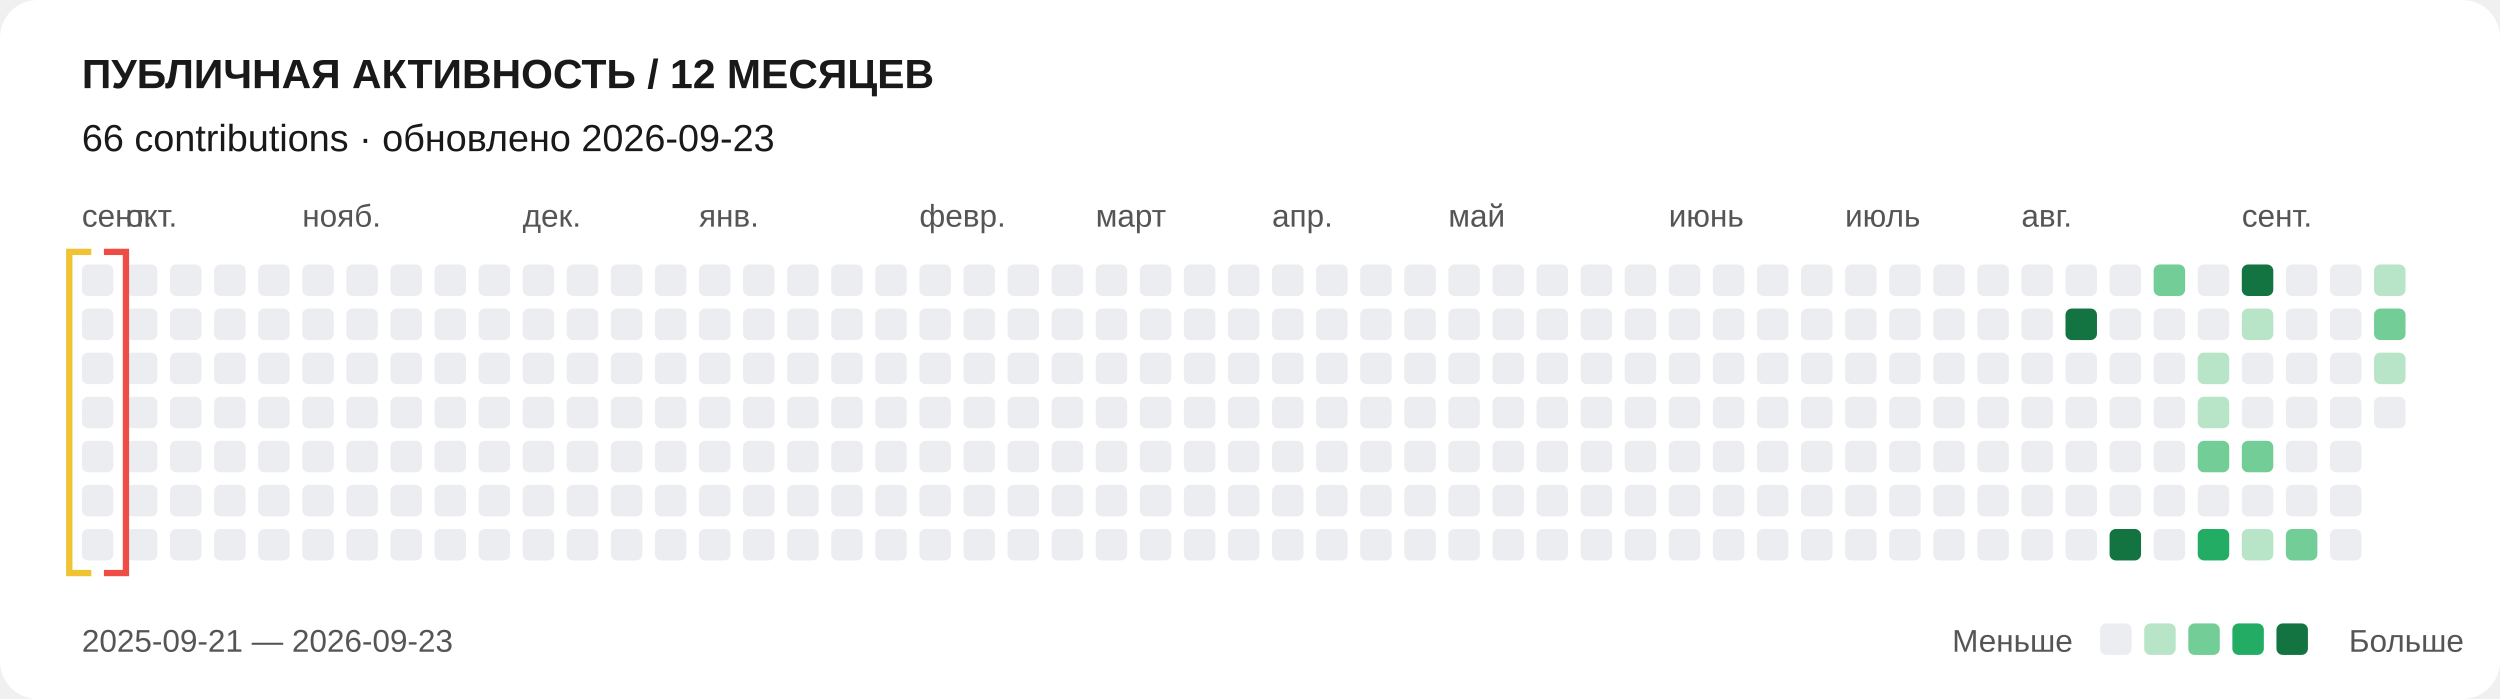
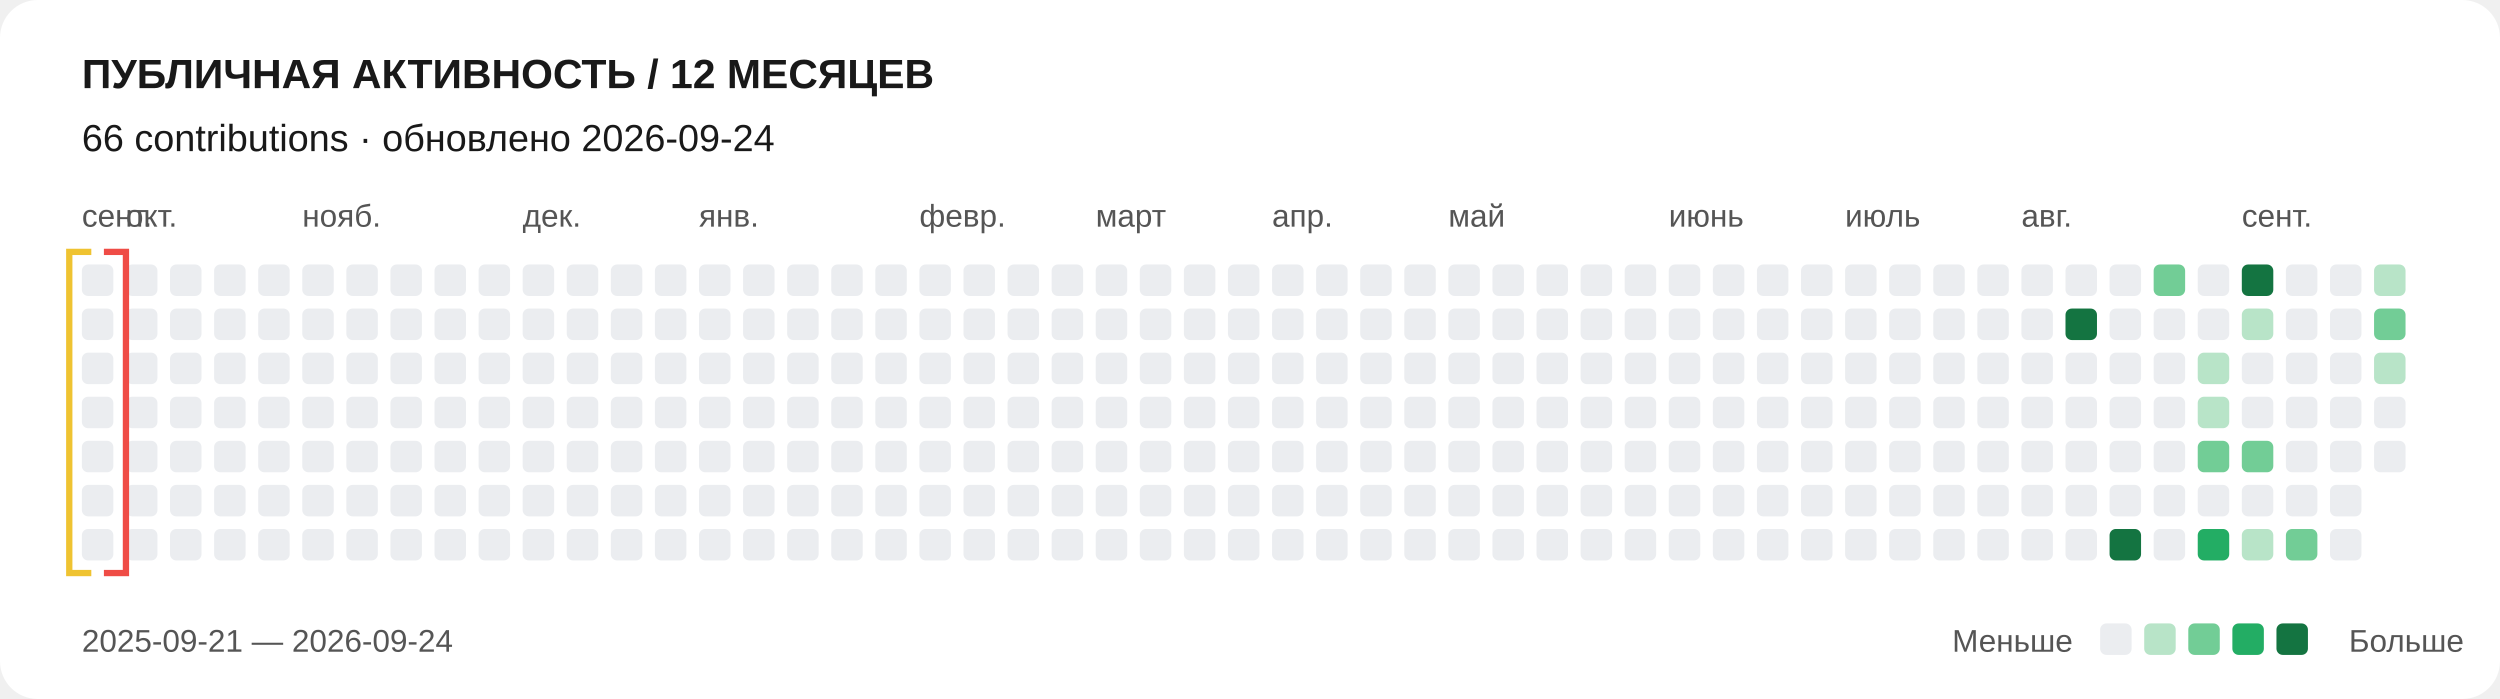
<svg xmlns="http://www.w3.org/2000/svg" width="794" height="222" viewBox="0 0 794 222" role="img" aria-labelledby="title desc">
  <style>text{font-family:Arial,sans-serif;fill:#191919}.label{font-size:10px;fill:#555}.scanner{animation:scan 24s linear infinite alternate}@keyframes scan{from{transform:translateX(0)}to{transform:translateX(728px)}}@media(prefers-reduced-motion:reduce){.scanner{animation:none;transform:translateX(728px)}}</style>
  <rect width="100%" height="100%" rx="12" fill="#fff" />
  <text x="26" y="28" font-size="13" font-weight="700">ПУБЛИЧНАЯ АКТИВНОСТЬ / 12 МЕСЯЦЕВ</text>
-   <text x="26" y="48" font-size="12">66 contributions · обновлено 2026-09-23</text>
+   <text x="26" y="48" font-size="12">66 contributions · обновлено 2026-09-24</text>
  <text x="26" y="72" class="label">сент.</text>
  <text x="40" y="72" class="label">окт.</text>
  <text x="96" y="72" class="label">нояб.</text>
  <text x="166" y="72" class="label">дек.</text>
  <text x="222" y="72" class="label">янв.</text>
  <text x="292" y="72" class="label">февр.</text>
  <text x="348" y="72" class="label">март</text>
  <text x="404" y="72" class="label">апр.</text>
  <text x="460" y="72" class="label">май</text>
  <text x="530" y="72" class="label">июнь</text>
  <text x="586" y="72" class="label">июль</text>
  <text x="642" y="72" class="label">авг.</text>
  <text x="712" y="72" class="label">сент.</text>
  <rect x="26" y="84" width="10" height="10" rx="2" fill="#ebedf0" />
  <rect x="26" y="98" width="10" height="10" rx="2" fill="#ebedf0" />
  <rect x="26" y="112" width="10" height="10" rx="2" fill="#ebedf0" />
  <rect x="26" y="126" width="10" height="10" rx="2" fill="#ebedf0" />
  <rect x="26" y="140" width="10" height="10" rx="2" fill="#ebedf0" />
  <rect x="26" y="154" width="10" height="10" rx="2" fill="#ebedf0" />
  <rect x="26" y="168" width="10" height="10" rx="2" fill="#ebedf0" />
  <rect x="40" y="84" width="10" height="10" rx="2" fill="#ebedf0" />
  <rect x="40" y="98" width="10" height="10" rx="2" fill="#ebedf0" />
  <rect x="40" y="112" width="10" height="10" rx="2" fill="#ebedf0" />
  <rect x="40" y="126" width="10" height="10" rx="2" fill="#ebedf0" />
  <rect x="40" y="140" width="10" height="10" rx="2" fill="#ebedf0" />
  <rect x="40" y="154" width="10" height="10" rx="2" fill="#ebedf0" />
  <rect x="40" y="168" width="10" height="10" rx="2" fill="#ebedf0" />
  <rect x="54" y="84" width="10" height="10" rx="2" fill="#ebedf0" />
  <rect x="54" y="98" width="10" height="10" rx="2" fill="#ebedf0" />
  <rect x="54" y="112" width="10" height="10" rx="2" fill="#ebedf0" />
  <rect x="54" y="126" width="10" height="10" rx="2" fill="#ebedf0" />
  <rect x="54" y="140" width="10" height="10" rx="2" fill="#ebedf0" />
  <rect x="54" y="154" width="10" height="10" rx="2" fill="#ebedf0" />
  <rect x="54" y="168" width="10" height="10" rx="2" fill="#ebedf0" />
  <rect x="68" y="84" width="10" height="10" rx="2" fill="#ebedf0" />
  <rect x="68" y="98" width="10" height="10" rx="2" fill="#ebedf0" />
  <rect x="68" y="112" width="10" height="10" rx="2" fill="#ebedf0" />
  <rect x="68" y="126" width="10" height="10" rx="2" fill="#ebedf0" />
  <rect x="68" y="140" width="10" height="10" rx="2" fill="#ebedf0" />
  <rect x="68" y="154" width="10" height="10" rx="2" fill="#ebedf0" />
  <rect x="68" y="168" width="10" height="10" rx="2" fill="#ebedf0" />
  <rect x="82" y="84" width="10" height="10" rx="2" fill="#ebedf0" />
  <rect x="82" y="98" width="10" height="10" rx="2" fill="#ebedf0" />
  <rect x="82" y="112" width="10" height="10" rx="2" fill="#ebedf0" />
  <rect x="82" y="126" width="10" height="10" rx="2" fill="#ebedf0" />
  <rect x="82" y="140" width="10" height="10" rx="2" fill="#ebedf0" />
  <rect x="82" y="154" width="10" height="10" rx="2" fill="#ebedf0" />
  <rect x="82" y="168" width="10" height="10" rx="2" fill="#ebedf0" />
  <rect x="96" y="84" width="10" height="10" rx="2" fill="#ebedf0" />
  <rect x="96" y="98" width="10" height="10" rx="2" fill="#ebedf0" />
  <rect x="96" y="112" width="10" height="10" rx="2" fill="#ebedf0" />
  <rect x="96" y="126" width="10" height="10" rx="2" fill="#ebedf0" />
  <rect x="96" y="140" width="10" height="10" rx="2" fill="#ebedf0" />
  <rect x="96" y="154" width="10" height="10" rx="2" fill="#ebedf0" />
  <rect x="96" y="168" width="10" height="10" rx="2" fill="#ebedf0" />
  <rect x="110" y="84" width="10" height="10" rx="2" fill="#ebedf0" />
  <rect x="110" y="98" width="10" height="10" rx="2" fill="#ebedf0" />
  <rect x="110" y="112" width="10" height="10" rx="2" fill="#ebedf0" />
  <rect x="110" y="126" width="10" height="10" rx="2" fill="#ebedf0" />
  <rect x="110" y="140" width="10" height="10" rx="2" fill="#ebedf0" />
  <rect x="110" y="154" width="10" height="10" rx="2" fill="#ebedf0" />
  <rect x="110" y="168" width="10" height="10" rx="2" fill="#ebedf0" />
  <rect x="124" y="84" width="10" height="10" rx="2" fill="#ebedf0" />
  <rect x="124" y="98" width="10" height="10" rx="2" fill="#ebedf0" />
  <rect x="124" y="112" width="10" height="10" rx="2" fill="#ebedf0" />
  <rect x="124" y="126" width="10" height="10" rx="2" fill="#ebedf0" />
  <rect x="124" y="140" width="10" height="10" rx="2" fill="#ebedf0" />
  <rect x="124" y="154" width="10" height="10" rx="2" fill="#ebedf0" />
  <rect x="124" y="168" width="10" height="10" rx="2" fill="#ebedf0" />
  <rect x="138" y="84" width="10" height="10" rx="2" fill="#ebedf0" />
  <rect x="138" y="98" width="10" height="10" rx="2" fill="#ebedf0" />
  <rect x="138" y="112" width="10" height="10" rx="2" fill="#ebedf0" />
  <rect x="138" y="126" width="10" height="10" rx="2" fill="#ebedf0" />
  <rect x="138" y="140" width="10" height="10" rx="2" fill="#ebedf0" />
  <rect x="138" y="154" width="10" height="10" rx="2" fill="#ebedf0" />
  <rect x="138" y="168" width="10" height="10" rx="2" fill="#ebedf0" />
  <rect x="152" y="84" width="10" height="10" rx="2" fill="#ebedf0" />
  <rect x="152" y="98" width="10" height="10" rx="2" fill="#ebedf0" />
  <rect x="152" y="112" width="10" height="10" rx="2" fill="#ebedf0" />
  <rect x="152" y="126" width="10" height="10" rx="2" fill="#ebedf0" />
  <rect x="152" y="140" width="10" height="10" rx="2" fill="#ebedf0" />
  <rect x="152" y="154" width="10" height="10" rx="2" fill="#ebedf0" />
  <rect x="152" y="168" width="10" height="10" rx="2" fill="#ebedf0" />
  <rect x="166" y="84" width="10" height="10" rx="2" fill="#ebedf0" />
  <rect x="166" y="98" width="10" height="10" rx="2" fill="#ebedf0" />
  <rect x="166" y="112" width="10" height="10" rx="2" fill="#ebedf0" />
  <rect x="166" y="126" width="10" height="10" rx="2" fill="#ebedf0" />
  <rect x="166" y="140" width="10" height="10" rx="2" fill="#ebedf0" />
  <rect x="166" y="154" width="10" height="10" rx="2" fill="#ebedf0" />
  <rect x="166" y="168" width="10" height="10" rx="2" fill="#ebedf0" />
  <rect x="180" y="84" width="10" height="10" rx="2" fill="#ebedf0" />
  <rect x="180" y="98" width="10" height="10" rx="2" fill="#ebedf0" />
  <rect x="180" y="112" width="10" height="10" rx="2" fill="#ebedf0" />
  <rect x="180" y="126" width="10" height="10" rx="2" fill="#ebedf0" />
  <rect x="180" y="140" width="10" height="10" rx="2" fill="#ebedf0" />
  <rect x="180" y="154" width="10" height="10" rx="2" fill="#ebedf0" />
  <rect x="180" y="168" width="10" height="10" rx="2" fill="#ebedf0" />
  <rect x="194" y="84" width="10" height="10" rx="2" fill="#ebedf0" />
  <rect x="194" y="98" width="10" height="10" rx="2" fill="#ebedf0" />
  <rect x="194" y="112" width="10" height="10" rx="2" fill="#ebedf0" />
  <rect x="194" y="126" width="10" height="10" rx="2" fill="#ebedf0" />
  <rect x="194" y="140" width="10" height="10" rx="2" fill="#ebedf0" />
  <rect x="194" y="154" width="10" height="10" rx="2" fill="#ebedf0" />
  <rect x="194" y="168" width="10" height="10" rx="2" fill="#ebedf0" />
  <rect x="208" y="84" width="10" height="10" rx="2" fill="#ebedf0" />
  <rect x="208" y="98" width="10" height="10" rx="2" fill="#ebedf0" />
  <rect x="208" y="112" width="10" height="10" rx="2" fill="#ebedf0" />
  <rect x="208" y="126" width="10" height="10" rx="2" fill="#ebedf0" />
  <rect x="208" y="140" width="10" height="10" rx="2" fill="#ebedf0" />
  <rect x="208" y="154" width="10" height="10" rx="2" fill="#ebedf0" />
  <rect x="208" y="168" width="10" height="10" rx="2" fill="#ebedf0" />
  <rect x="222" y="84" width="10" height="10" rx="2" fill="#ebedf0" />
  <rect x="222" y="98" width="10" height="10" rx="2" fill="#ebedf0" />
  <rect x="222" y="112" width="10" height="10" rx="2" fill="#ebedf0" />
  <rect x="222" y="126" width="10" height="10" rx="2" fill="#ebedf0" />
  <rect x="222" y="140" width="10" height="10" rx="2" fill="#ebedf0" />
  <rect x="222" y="154" width="10" height="10" rx="2" fill="#ebedf0" />
  <rect x="222" y="168" width="10" height="10" rx="2" fill="#ebedf0" />
  <rect x="236" y="84" width="10" height="10" rx="2" fill="#ebedf0" />
  <rect x="236" y="98" width="10" height="10" rx="2" fill="#ebedf0" />
  <rect x="236" y="112" width="10" height="10" rx="2" fill="#ebedf0" />
  <rect x="236" y="126" width="10" height="10" rx="2" fill="#ebedf0" />
  <rect x="236" y="140" width="10" height="10" rx="2" fill="#ebedf0" />
  <rect x="236" y="154" width="10" height="10" rx="2" fill="#ebedf0" />
  <rect x="236" y="168" width="10" height="10" rx="2" fill="#ebedf0" />
  <rect x="250" y="84" width="10" height="10" rx="2" fill="#ebedf0" />
  <rect x="250" y="98" width="10" height="10" rx="2" fill="#ebedf0" />
  <rect x="250" y="112" width="10" height="10" rx="2" fill="#ebedf0" />
  <rect x="250" y="126" width="10" height="10" rx="2" fill="#ebedf0" />
  <rect x="250" y="140" width="10" height="10" rx="2" fill="#ebedf0" />
  <rect x="250" y="154" width="10" height="10" rx="2" fill="#ebedf0" />
  <rect x="250" y="168" width="10" height="10" rx="2" fill="#ebedf0" />
  <rect x="264" y="84" width="10" height="10" rx="2" fill="#ebedf0" />
  <rect x="264" y="98" width="10" height="10" rx="2" fill="#ebedf0" />
  <rect x="264" y="112" width="10" height="10" rx="2" fill="#ebedf0" />
  <rect x="264" y="126" width="10" height="10" rx="2" fill="#ebedf0" />
  <rect x="264" y="140" width="10" height="10" rx="2" fill="#ebedf0" />
  <rect x="264" y="154" width="10" height="10" rx="2" fill="#ebedf0" />
  <rect x="264" y="168" width="10" height="10" rx="2" fill="#ebedf0" />
  <rect x="278" y="84" width="10" height="10" rx="2" fill="#ebedf0" />
  <rect x="278" y="98" width="10" height="10" rx="2" fill="#ebedf0" />
  <rect x="278" y="112" width="10" height="10" rx="2" fill="#ebedf0" />
  <rect x="278" y="126" width="10" height="10" rx="2" fill="#ebedf0" />
  <rect x="278" y="140" width="10" height="10" rx="2" fill="#ebedf0" />
  <rect x="278" y="154" width="10" height="10" rx="2" fill="#ebedf0" />
  <rect x="278" y="168" width="10" height="10" rx="2" fill="#ebedf0" />
  <rect x="292" y="84" width="10" height="10" rx="2" fill="#ebedf0" />
  <rect x="292" y="98" width="10" height="10" rx="2" fill="#ebedf0" />
  <rect x="292" y="112" width="10" height="10" rx="2" fill="#ebedf0" />
  <rect x="292" y="126" width="10" height="10" rx="2" fill="#ebedf0" />
  <rect x="292" y="140" width="10" height="10" rx="2" fill="#ebedf0" />
  <rect x="292" y="154" width="10" height="10" rx="2" fill="#ebedf0" />
  <rect x="292" y="168" width="10" height="10" rx="2" fill="#ebedf0" />
  <rect x="306" y="84" width="10" height="10" rx="2" fill="#ebedf0" />
  <rect x="306" y="98" width="10" height="10" rx="2" fill="#ebedf0" />
  <rect x="306" y="112" width="10" height="10" rx="2" fill="#ebedf0" />
  <rect x="306" y="126" width="10" height="10" rx="2" fill="#ebedf0" />
  <rect x="306" y="140" width="10" height="10" rx="2" fill="#ebedf0" />
  <rect x="306" y="154" width="10" height="10" rx="2" fill="#ebedf0" />
  <rect x="306" y="168" width="10" height="10" rx="2" fill="#ebedf0" />
  <rect x="320" y="84" width="10" height="10" rx="2" fill="#ebedf0" />
  <rect x="320" y="98" width="10" height="10" rx="2" fill="#ebedf0" />
  <rect x="320" y="112" width="10" height="10" rx="2" fill="#ebedf0" />
  <rect x="320" y="126" width="10" height="10" rx="2" fill="#ebedf0" />
  <rect x="320" y="140" width="10" height="10" rx="2" fill="#ebedf0" />
  <rect x="320" y="154" width="10" height="10" rx="2" fill="#ebedf0" />
  <rect x="320" y="168" width="10" height="10" rx="2" fill="#ebedf0" />
  <rect x="334" y="84" width="10" height="10" rx="2" fill="#ebedf0" />
  <rect x="334" y="98" width="10" height="10" rx="2" fill="#ebedf0" />
  <rect x="334" y="112" width="10" height="10" rx="2" fill="#ebedf0" />
  <rect x="334" y="126" width="10" height="10" rx="2" fill="#ebedf0" />
  <rect x="334" y="140" width="10" height="10" rx="2" fill="#ebedf0" />
  <rect x="334" y="154" width="10" height="10" rx="2" fill="#ebedf0" />
  <rect x="334" y="168" width="10" height="10" rx="2" fill="#ebedf0" />
  <rect x="348" y="84" width="10" height="10" rx="2" fill="#ebedf0" />
  <rect x="348" y="98" width="10" height="10" rx="2" fill="#ebedf0" />
  <rect x="348" y="112" width="10" height="10" rx="2" fill="#ebedf0" />
  <rect x="348" y="126" width="10" height="10" rx="2" fill="#ebedf0" />
  <rect x="348" y="140" width="10" height="10" rx="2" fill="#ebedf0" />
  <rect x="348" y="154" width="10" height="10" rx="2" fill="#ebedf0" />
  <rect x="348" y="168" width="10" height="10" rx="2" fill="#ebedf0" />
  <rect x="362" y="84" width="10" height="10" rx="2" fill="#ebedf0" />
  <rect x="362" y="98" width="10" height="10" rx="2" fill="#ebedf0" />
  <rect x="362" y="112" width="10" height="10" rx="2" fill="#ebedf0" />
  <rect x="362" y="126" width="10" height="10" rx="2" fill="#ebedf0" />
  <rect x="362" y="140" width="10" height="10" rx="2" fill="#ebedf0" />
  <rect x="362" y="154" width="10" height="10" rx="2" fill="#ebedf0" />
  <rect x="362" y="168" width="10" height="10" rx="2" fill="#ebedf0" />
  <rect x="376" y="84" width="10" height="10" rx="2" fill="#ebedf0" />
  <rect x="376" y="98" width="10" height="10" rx="2" fill="#ebedf0" />
  <rect x="376" y="112" width="10" height="10" rx="2" fill="#ebedf0" />
  <rect x="376" y="126" width="10" height="10" rx="2" fill="#ebedf0" />
  <rect x="376" y="140" width="10" height="10" rx="2" fill="#ebedf0" />
  <rect x="376" y="154" width="10" height="10" rx="2" fill="#ebedf0" />
  <rect x="376" y="168" width="10" height="10" rx="2" fill="#ebedf0" />
  <rect x="390" y="84" width="10" height="10" rx="2" fill="#ebedf0" />
  <rect x="390" y="98" width="10" height="10" rx="2" fill="#ebedf0" />
  <rect x="390" y="112" width="10" height="10" rx="2" fill="#ebedf0" />
  <rect x="390" y="126" width="10" height="10" rx="2" fill="#ebedf0" />
  <rect x="390" y="140" width="10" height="10" rx="2" fill="#ebedf0" />
  <rect x="390" y="154" width="10" height="10" rx="2" fill="#ebedf0" />
  <rect x="390" y="168" width="10" height="10" rx="2" fill="#ebedf0" />
  <rect x="404" y="84" width="10" height="10" rx="2" fill="#ebedf0" />
  <rect x="404" y="98" width="10" height="10" rx="2" fill="#ebedf0" />
  <rect x="404" y="112" width="10" height="10" rx="2" fill="#ebedf0" />
  <rect x="404" y="126" width="10" height="10" rx="2" fill="#ebedf0" />
  <rect x="404" y="140" width="10" height="10" rx="2" fill="#ebedf0" />
  <rect x="404" y="154" width="10" height="10" rx="2" fill="#ebedf0" />
  <rect x="404" y="168" width="10" height="10" rx="2" fill="#ebedf0" />
  <rect x="418" y="84" width="10" height="10" rx="2" fill="#ebedf0" />
  <rect x="418" y="98" width="10" height="10" rx="2" fill="#ebedf0" />
  <rect x="418" y="112" width="10" height="10" rx="2" fill="#ebedf0" />
  <rect x="418" y="126" width="10" height="10" rx="2" fill="#ebedf0" />
  <rect x="418" y="140" width="10" height="10" rx="2" fill="#ebedf0" />
  <rect x="418" y="154" width="10" height="10" rx="2" fill="#ebedf0" />
  <rect x="418" y="168" width="10" height="10" rx="2" fill="#ebedf0" />
  <rect x="432" y="84" width="10" height="10" rx="2" fill="#ebedf0" />
  <rect x="432" y="98" width="10" height="10" rx="2" fill="#ebedf0" />
  <rect x="432" y="112" width="10" height="10" rx="2" fill="#ebedf0" />
  <rect x="432" y="126" width="10" height="10" rx="2" fill="#ebedf0" />
  <rect x="432" y="140" width="10" height="10" rx="2" fill="#ebedf0" />
  <rect x="432" y="154" width="10" height="10" rx="2" fill="#ebedf0" />
  <rect x="432" y="168" width="10" height="10" rx="2" fill="#ebedf0" />
  <rect x="446" y="84" width="10" height="10" rx="2" fill="#ebedf0" />
  <rect x="446" y="98" width="10" height="10" rx="2" fill="#ebedf0" />
  <rect x="446" y="112" width="10" height="10" rx="2" fill="#ebedf0" />
  <rect x="446" y="126" width="10" height="10" rx="2" fill="#ebedf0" />
  <rect x="446" y="140" width="10" height="10" rx="2" fill="#ebedf0" />
  <rect x="446" y="154" width="10" height="10" rx="2" fill="#ebedf0" />
  <rect x="446" y="168" width="10" height="10" rx="2" fill="#ebedf0" />
  <rect x="460" y="84" width="10" height="10" rx="2" fill="#ebedf0" />
  <rect x="460" y="98" width="10" height="10" rx="2" fill="#ebedf0" />
  <rect x="460" y="112" width="10" height="10" rx="2" fill="#ebedf0" />
  <rect x="460" y="126" width="10" height="10" rx="2" fill="#ebedf0" />
  <rect x="460" y="140" width="10" height="10" rx="2" fill="#ebedf0" />
  <rect x="460" y="154" width="10" height="10" rx="2" fill="#ebedf0" />
  <rect x="460" y="168" width="10" height="10" rx="2" fill="#ebedf0" />
  <rect x="474" y="84" width="10" height="10" rx="2" fill="#ebedf0" />
  <rect x="474" y="98" width="10" height="10" rx="2" fill="#ebedf0" />
  <rect x="474" y="112" width="10" height="10" rx="2" fill="#ebedf0" />
  <rect x="474" y="126" width="10" height="10" rx="2" fill="#ebedf0" />
  <rect x="474" y="140" width="10" height="10" rx="2" fill="#ebedf0" />
  <rect x="474" y="154" width="10" height="10" rx="2" fill="#ebedf0" />
  <rect x="474" y="168" width="10" height="10" rx="2" fill="#ebedf0" />
  <rect x="488" y="84" width="10" height="10" rx="2" fill="#ebedf0" />
  <rect x="488" y="98" width="10" height="10" rx="2" fill="#ebedf0" />
  <rect x="488" y="112" width="10" height="10" rx="2" fill="#ebedf0" />
  <rect x="488" y="126" width="10" height="10" rx="2" fill="#ebedf0" />
  <rect x="488" y="140" width="10" height="10" rx="2" fill="#ebedf0" />
  <rect x="488" y="154" width="10" height="10" rx="2" fill="#ebedf0" />
  <rect x="488" y="168" width="10" height="10" rx="2" fill="#ebedf0" />
  <rect x="502" y="84" width="10" height="10" rx="2" fill="#ebedf0" />
  <rect x="502" y="98" width="10" height="10" rx="2" fill="#ebedf0" />
  <rect x="502" y="112" width="10" height="10" rx="2" fill="#ebedf0" />
  <rect x="502" y="126" width="10" height="10" rx="2" fill="#ebedf0" />
  <rect x="502" y="140" width="10" height="10" rx="2" fill="#ebedf0" />
  <rect x="502" y="154" width="10" height="10" rx="2" fill="#ebedf0" />
  <rect x="502" y="168" width="10" height="10" rx="2" fill="#ebedf0" />
  <rect x="516" y="84" width="10" height="10" rx="2" fill="#ebedf0" />
  <rect x="516" y="98" width="10" height="10" rx="2" fill="#ebedf0" />
  <rect x="516" y="112" width="10" height="10" rx="2" fill="#ebedf0" />
  <rect x="516" y="126" width="10" height="10" rx="2" fill="#ebedf0" />
  <rect x="516" y="140" width="10" height="10" rx="2" fill="#ebedf0" />
  <rect x="516" y="154" width="10" height="10" rx="2" fill="#ebedf0" />
  <rect x="516" y="168" width="10" height="10" rx="2" fill="#ebedf0" />
  <rect x="530" y="84" width="10" height="10" rx="2" fill="#ebedf0" />
  <rect x="530" y="98" width="10" height="10" rx="2" fill="#ebedf0" />
  <rect x="530" y="112" width="10" height="10" rx="2" fill="#ebedf0" />
  <rect x="530" y="126" width="10" height="10" rx="2" fill="#ebedf0" />
  <rect x="530" y="140" width="10" height="10" rx="2" fill="#ebedf0" />
  <rect x="530" y="154" width="10" height="10" rx="2" fill="#ebedf0" />
  <rect x="530" y="168" width="10" height="10" rx="2" fill="#ebedf0" />
  <rect x="544" y="84" width="10" height="10" rx="2" fill="#ebedf0" />
  <rect x="544" y="98" width="10" height="10" rx="2" fill="#ebedf0" />
  <rect x="544" y="112" width="10" height="10" rx="2" fill="#ebedf0" />
  <rect x="544" y="126" width="10" height="10" rx="2" fill="#ebedf0" />
  <rect x="544" y="140" width="10" height="10" rx="2" fill="#ebedf0" />
  <rect x="544" y="154" width="10" height="10" rx="2" fill="#ebedf0" />
  <rect x="544" y="168" width="10" height="10" rx="2" fill="#ebedf0" />
  <rect x="558" y="84" width="10" height="10" rx="2" fill="#ebedf0" />
  <rect x="558" y="98" width="10" height="10" rx="2" fill="#ebedf0" />
  <rect x="558" y="112" width="10" height="10" rx="2" fill="#ebedf0" />
  <rect x="558" y="126" width="10" height="10" rx="2" fill="#ebedf0" />
  <rect x="558" y="140" width="10" height="10" rx="2" fill="#ebedf0" />
  <rect x="558" y="154" width="10" height="10" rx="2" fill="#ebedf0" />
  <rect x="558" y="168" width="10" height="10" rx="2" fill="#ebedf0" />
  <rect x="572" y="84" width="10" height="10" rx="2" fill="#ebedf0" />
  <rect x="572" y="98" width="10" height="10" rx="2" fill="#ebedf0" />
  <rect x="572" y="112" width="10" height="10" rx="2" fill="#ebedf0" />
  <rect x="572" y="126" width="10" height="10" rx="2" fill="#ebedf0" />
  <rect x="572" y="140" width="10" height="10" rx="2" fill="#ebedf0" />
  <rect x="572" y="154" width="10" height="10" rx="2" fill="#ebedf0" />
  <rect x="572" y="168" width="10" height="10" rx="2" fill="#ebedf0" />
  <rect x="586" y="84" width="10" height="10" rx="2" fill="#ebedf0" />
  <rect x="586" y="98" width="10" height="10" rx="2" fill="#ebedf0" />
  <rect x="586" y="112" width="10" height="10" rx="2" fill="#ebedf0" />
  <rect x="586" y="126" width="10" height="10" rx="2" fill="#ebedf0" />
  <rect x="586" y="140" width="10" height="10" rx="2" fill="#ebedf0" />
  <rect x="586" y="154" width="10" height="10" rx="2" fill="#ebedf0" />
  <rect x="586" y="168" width="10" height="10" rx="2" fill="#ebedf0" />
  <rect x="600" y="84" width="10" height="10" rx="2" fill="#ebedf0" />
  <rect x="600" y="98" width="10" height="10" rx="2" fill="#ebedf0" />
  <rect x="600" y="112" width="10" height="10" rx="2" fill="#ebedf0" />
  <rect x="600" y="126" width="10" height="10" rx="2" fill="#ebedf0" />
  <rect x="600" y="140" width="10" height="10" rx="2" fill="#ebedf0" />
  <rect x="600" y="154" width="10" height="10" rx="2" fill="#ebedf0" />
  <rect x="600" y="168" width="10" height="10" rx="2" fill="#ebedf0" />
  <rect x="614" y="84" width="10" height="10" rx="2" fill="#ebedf0" />
  <rect x="614" y="98" width="10" height="10" rx="2" fill="#ebedf0" />
  <rect x="614" y="112" width="10" height="10" rx="2" fill="#ebedf0" />
  <rect x="614" y="126" width="10" height="10" rx="2" fill="#ebedf0" />
  <rect x="614" y="140" width="10" height="10" rx="2" fill="#ebedf0" />
  <rect x="614" y="154" width="10" height="10" rx="2" fill="#ebedf0" />
  <rect x="614" y="168" width="10" height="10" rx="2" fill="#ebedf0" />
  <rect x="628" y="84" width="10" height="10" rx="2" fill="#ebedf0" />
  <rect x="628" y="98" width="10" height="10" rx="2" fill="#ebedf0" />
  <rect x="628" y="112" width="10" height="10" rx="2" fill="#ebedf0" />
  <rect x="628" y="126" width="10" height="10" rx="2" fill="#ebedf0" />
  <rect x="628" y="140" width="10" height="10" rx="2" fill="#ebedf0" />
  <rect x="628" y="154" width="10" height="10" rx="2" fill="#ebedf0" />
  <rect x="628" y="168" width="10" height="10" rx="2" fill="#ebedf0" />
  <rect x="642" y="84" width="10" height="10" rx="2" fill="#ebedf0" />
  <rect x="642" y="98" width="10" height="10" rx="2" fill="#ebedf0" />
  <rect x="642" y="112" width="10" height="10" rx="2" fill="#ebedf0" />
  <rect x="642" y="126" width="10" height="10" rx="2" fill="#ebedf0" />
  <rect x="642" y="140" width="10" height="10" rx="2" fill="#ebedf0" />
  <rect x="642" y="154" width="10" height="10" rx="2" fill="#ebedf0" />
  <rect x="642" y="168" width="10" height="10" rx="2" fill="#ebedf0" />
  <rect x="656" y="84" width="10" height="10" rx="2" fill="#ebedf0" />
  <rect x="656" y="98" width="10" height="10" rx="2" fill="#147441" />
  <rect x="656" y="112" width="10" height="10" rx="2" fill="#ebedf0" />
  <rect x="656" y="126" width="10" height="10" rx="2" fill="#ebedf0" />
  <rect x="656" y="140" width="10" height="10" rx="2" fill="#ebedf0" />
  <rect x="656" y="154" width="10" height="10" rx="2" fill="#ebedf0" />
  <rect x="656" y="168" width="10" height="10" rx="2" fill="#ebedf0" />
  <rect x="670" y="84" width="10" height="10" rx="2" fill="#ebedf0" />
  <rect x="670" y="98" width="10" height="10" rx="2" fill="#ebedf0" />
  <rect x="670" y="112" width="10" height="10" rx="2" fill="#ebedf0" />
  <rect x="670" y="126" width="10" height="10" rx="2" fill="#ebedf0" />
  <rect x="670" y="140" width="10" height="10" rx="2" fill="#ebedf0" />
  <rect x="670" y="154" width="10" height="10" rx="2" fill="#ebedf0" />
  <rect x="670" y="168" width="10" height="10" rx="2" fill="#147441" />
  <rect x="684" y="84" width="10" height="10" rx="2" fill="#72cd96" />
  <rect x="684" y="98" width="10" height="10" rx="2" fill="#ebedf0" />
  <rect x="684" y="112" width="10" height="10" rx="2" fill="#ebedf0" />
  <rect x="684" y="126" width="10" height="10" rx="2" fill="#ebedf0" />
  <rect x="684" y="140" width="10" height="10" rx="2" fill="#ebedf0" />
  <rect x="684" y="154" width="10" height="10" rx="2" fill="#ebedf0" />
  <rect x="684" y="168" width="10" height="10" rx="2" fill="#ebedf0" />
  <rect x="698" y="84" width="10" height="10" rx="2" fill="#ebedf0" />
  <rect x="698" y="98" width="10" height="10" rx="2" fill="#ebedf0" />
  <rect x="698" y="112" width="10" height="10" rx="2" fill="#b8e4c8" />
  <rect x="698" y="126" width="10" height="10" rx="2" fill="#b8e4c8" />
  <rect x="698" y="140" width="10" height="10" rx="2" fill="#72cd96" />
  <rect x="698" y="154" width="10" height="10" rx="2" fill="#ebedf0" />
  <rect x="698" y="168" width="10" height="10" rx="2" fill="#23ad64" />
  <rect x="712" y="84" width="10" height="10" rx="2" fill="#147441" />
  <rect x="712" y="98" width="10" height="10" rx="2" fill="#b8e4c8" />
  <rect x="712" y="112" width="10" height="10" rx="2" fill="#ebedf0" />
  <rect x="712" y="126" width="10" height="10" rx="2" fill="#ebedf0" />
  <rect x="712" y="140" width="10" height="10" rx="2" fill="#72cd96" />
  <rect x="712" y="154" width="10" height="10" rx="2" fill="#ebedf0" />
  <rect x="712" y="168" width="10" height="10" rx="2" fill="#b8e4c8" />
  <rect x="726" y="84" width="10" height="10" rx="2" fill="#ebedf0" />
  <rect x="726" y="98" width="10" height="10" rx="2" fill="#ebedf0" />
  <rect x="726" y="112" width="10" height="10" rx="2" fill="#ebedf0" />
  <rect x="726" y="126" width="10" height="10" rx="2" fill="#ebedf0" />
  <rect x="726" y="140" width="10" height="10" rx="2" fill="#ebedf0" />
  <rect x="726" y="154" width="10" height="10" rx="2" fill="#ebedf0" />
  <rect x="726" y="168" width="10" height="10" rx="2" fill="#72cd96" />
  <rect x="740" y="84" width="10" height="10" rx="2" fill="#ebedf0" />
  <rect x="740" y="98" width="10" height="10" rx="2" fill="#ebedf0" />
  <rect x="740" y="112" width="10" height="10" rx="2" fill="#ebedf0" />
  <rect x="740" y="126" width="10" height="10" rx="2" fill="#ebedf0" />
  <rect x="740" y="140" width="10" height="10" rx="2" fill="#ebedf0" />
  <rect x="740" y="154" width="10" height="10" rx="2" fill="#ebedf0" />
  <rect x="740" y="168" width="10" height="10" rx="2" fill="#ebedf0" />
  <rect x="754" y="84" width="10" height="10" rx="2" fill="#b8e4c8" />
  <rect x="754" y="98" width="10" height="10" rx="2" fill="#72cd96" />
  <rect x="754" y="112" width="10" height="10" rx="2" fill="#b8e4c8" />
  <rect x="754" y="126" width="10" height="10" rx="2" fill="#ebedf0" />
+   <rect x="754" y="140" width="10" height="10" rx="2" fill="#ebedf0" />
  <g class="scanner" fill="none" stroke-width="2">
    <path d="M29 80h-7v102h7" stroke="#efc331" />
    <path d="M33 80h7v102h-7" stroke="#ef4c46" />
  </g>
-   <text x="26" y="207" class="label">2025-09-21 — 2026-09-23</text>
+   <text x="26" y="207" class="label">2025-09-21 — 2026-09-24</text>
  <text x="620" y="207" class="label">Меньше</text>
  <rect x="667" y="198" width="10" height="10" rx="2" fill="#ebedf0" />
  <rect x="681" y="198" width="10" height="10" rx="2" fill="#b8e4c8" />
  <rect x="695" y="198" width="10" height="10" rx="2" fill="#72cd96" />
  <rect x="709" y="198" width="10" height="10" rx="2" fill="#23ad64" />
  <rect x="723" y="198" width="10" height="10" rx="2" fill="#147441" />
  <text x="746" y="207" class="label">Больше</text>
</svg>
